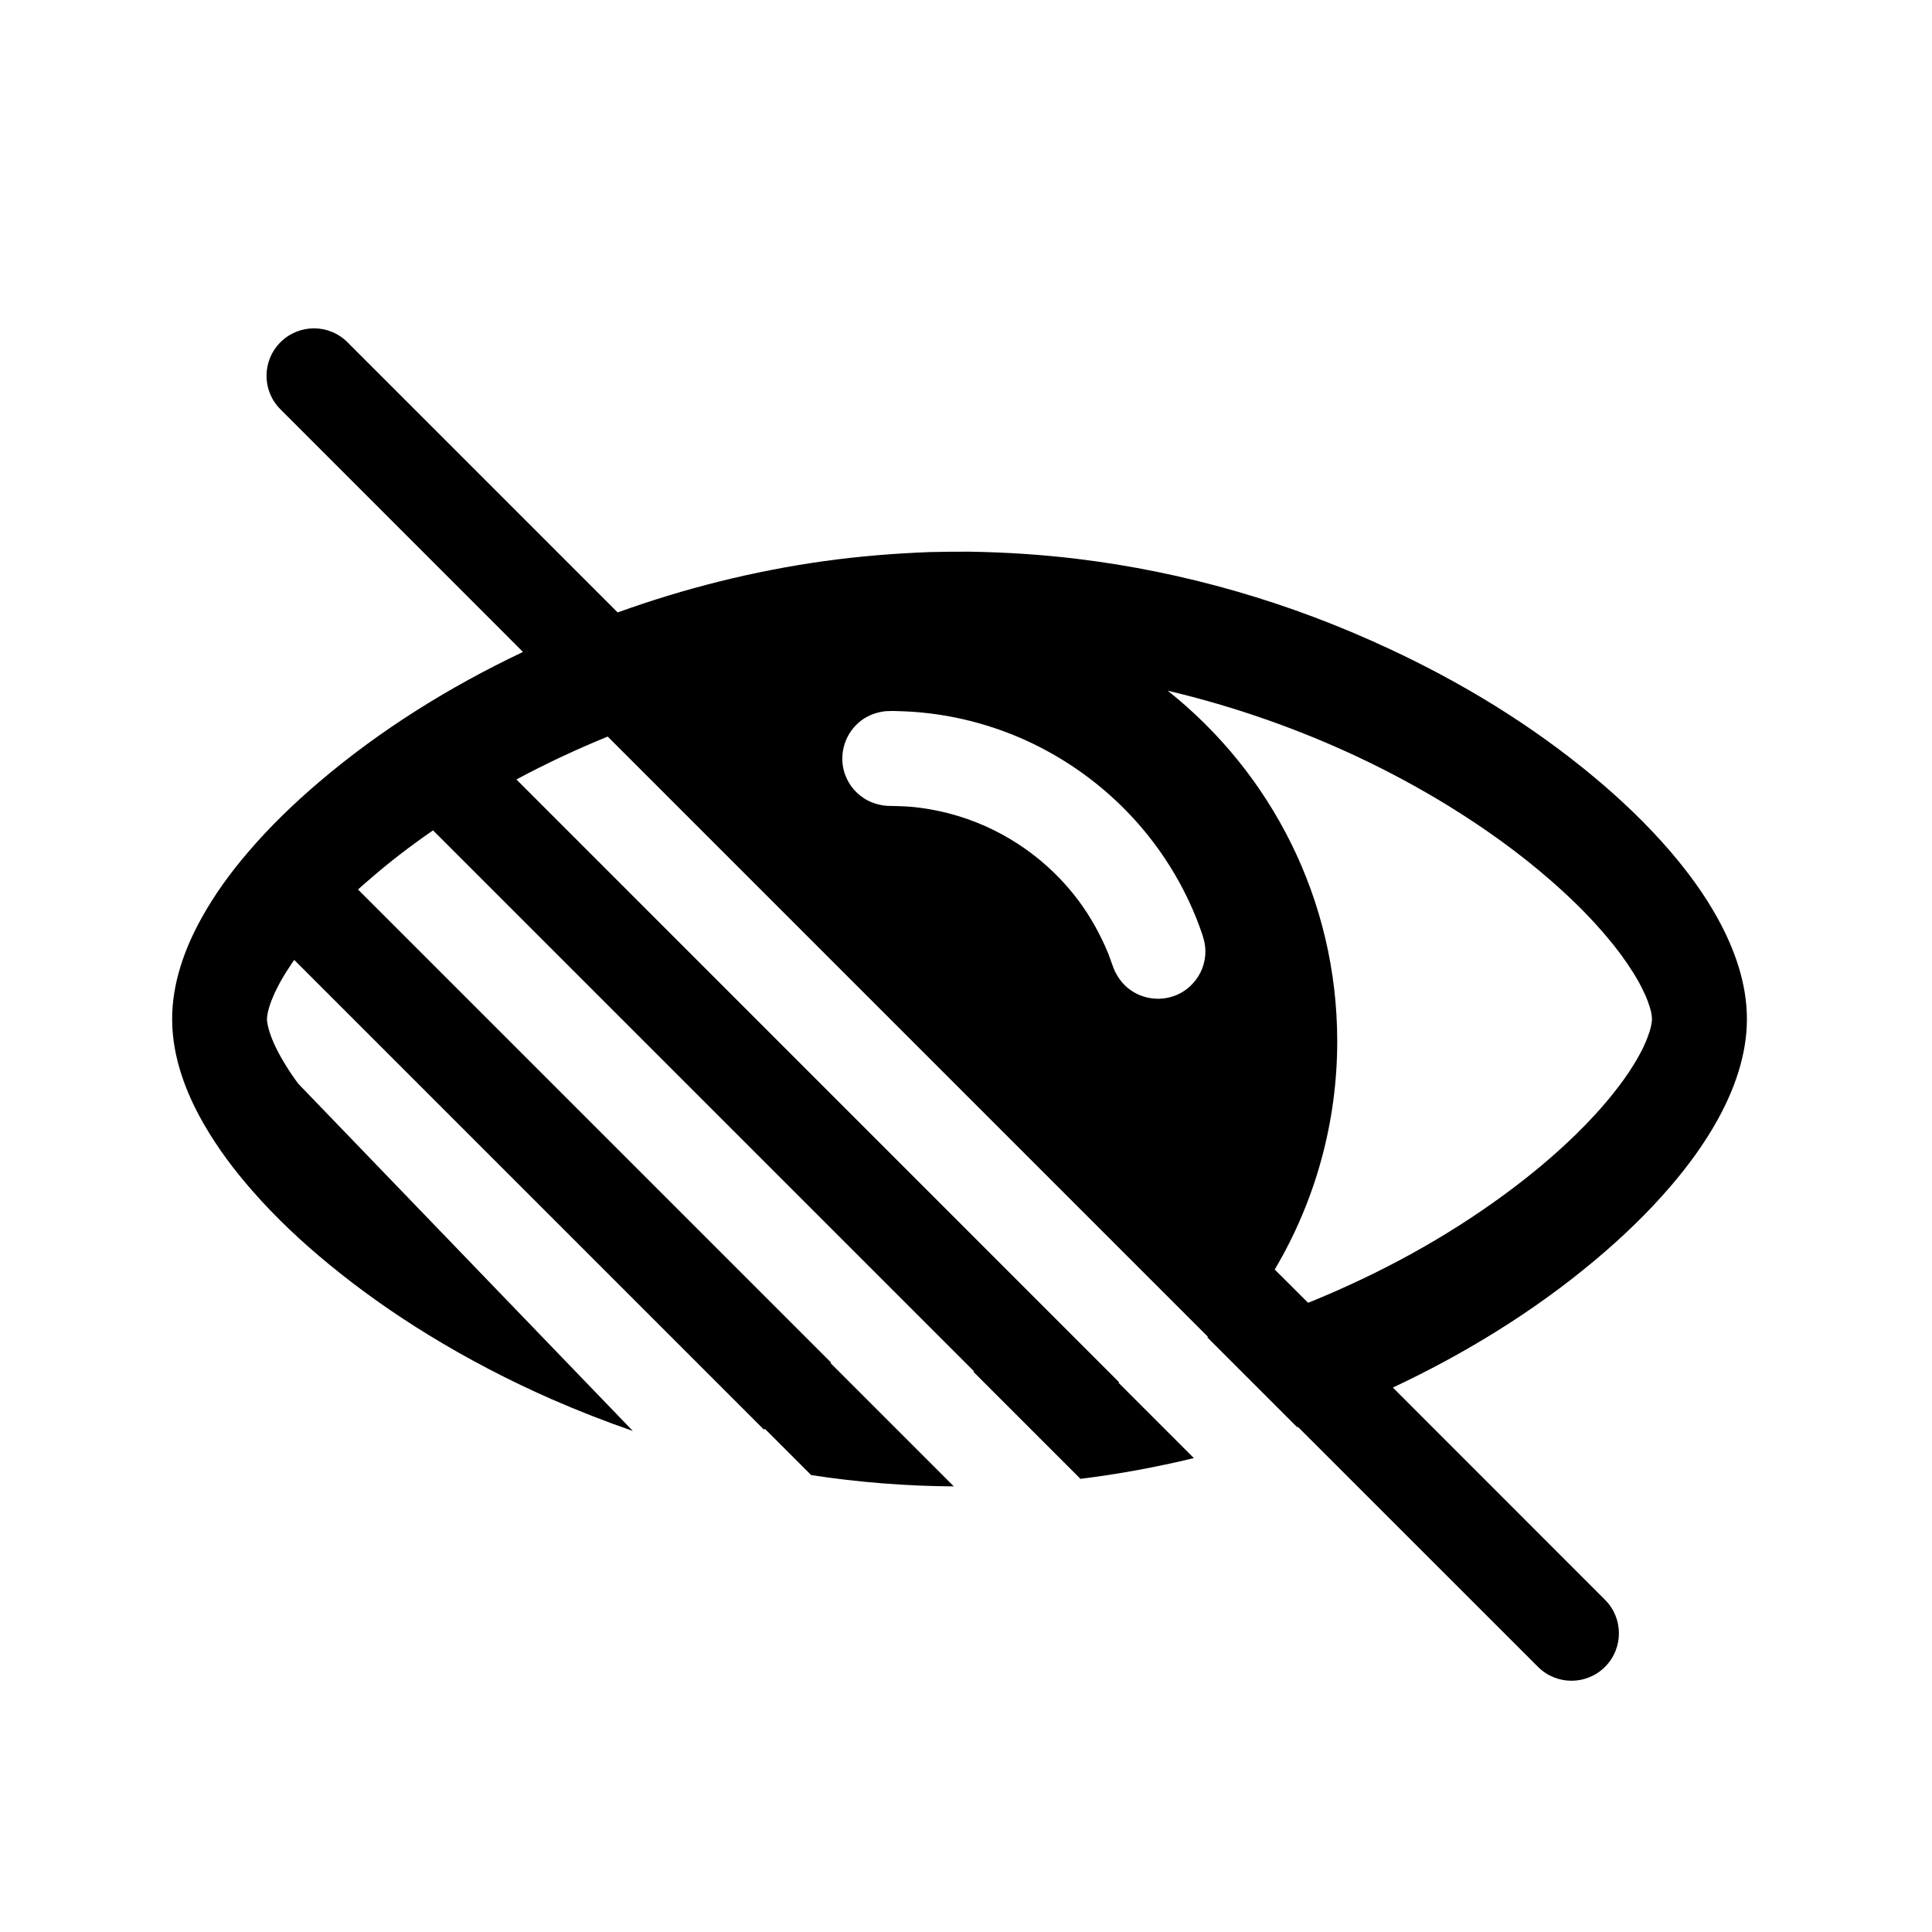
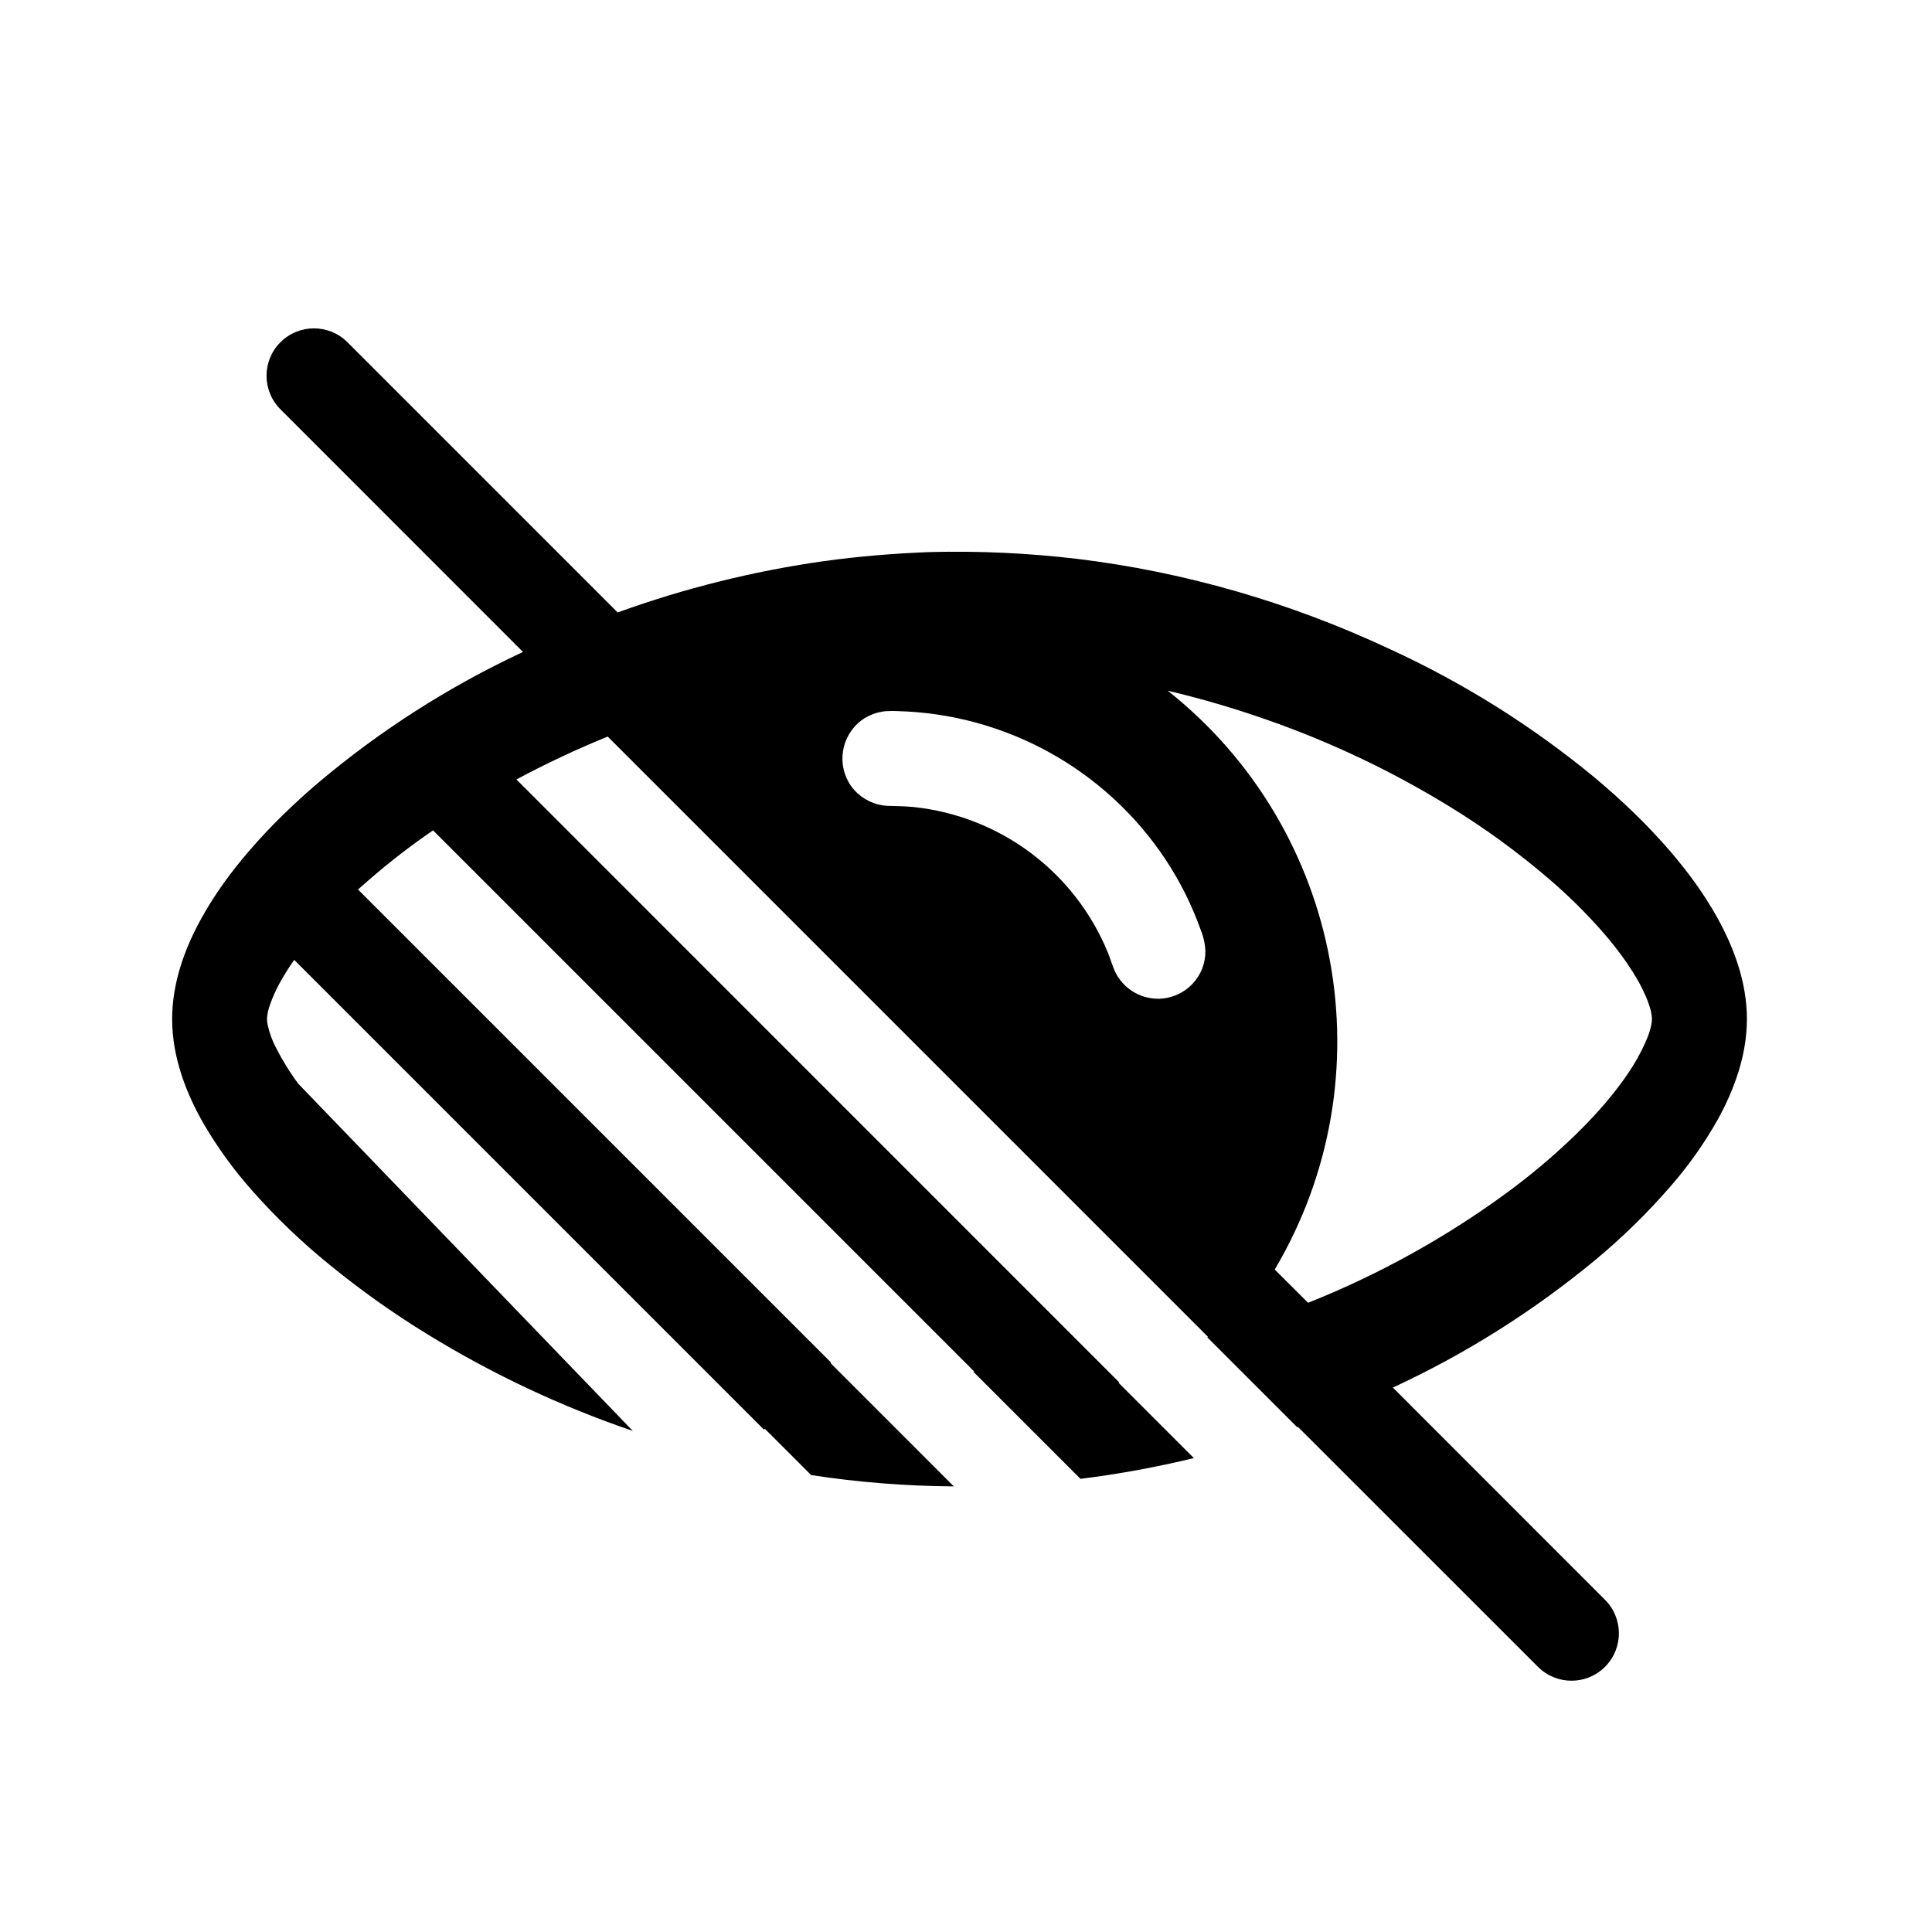
- <svg xmlns="http://www.w3.org/2000/svg" width="100%" height="100%" viewBox="0 0 20 20" version="1.1" xml:space="preserve" style="fill-rule:evenodd;clip-rule:evenodd;stroke-linejoin:round;stroke-miterlimit:1.414;">
-   <path d="M5.414,6.749l-2.511,-2.512c-0.192,-0.191 -0.192,-0.502 0,-0.694c0.192,-0.192 0.503,-0.192 0.694,0l2.797,2.797c0.695,-0.251 1.407,-0.428 2.127,-0.53c0.366,-0.051 0.734,-0.081 1.103,-0.095c0.137,-0.003 0.275,-0.005 0.412,-0.004c0.371,0.006 0.742,0.029 1.112,0.074c1.109,0.134 2.204,0.449 3.243,0.936c0.743,0.347 1.464,0.782 2.12,1.331c0.276,0.231 0.542,0.484 0.784,0.766c0.18,0.211 0.349,0.439 0.488,0.692c0.169,0.307 0.301,0.664 0.301,1.039c0,0.375 -0.132,0.732 -0.301,1.039c-0.139,0.252 -0.308,0.481 -0.488,0.691c-0.242,0.283 -0.508,0.535 -0.784,0.767c-0.647,0.542 -1.359,0.973 -2.092,1.318l2.196,2.197c0.192,0.191 0.192,0.503 0,0.694c-0.191,0.192 -0.503,0.192 -0.694,0l-2.485,-2.484l-0.008,0.003l-0.931,-0.931l0.009,-0.003l-6.215,-6.215c-0.321,0.131 -0.636,0.278 -0.945,0.444l6.239,6.24l-0.006,0.005l0.78,0.78c-0.388,0.094 -0.78,0.166 -1.174,0.215l-1.11,-1.11l0.011,0l-5.603,-5.603c-0.229,0.157 -0.452,0.328 -0.665,0.514c-0.038,0.032 -0.075,0.065 -0.112,0.098l4.897,4.897l-0.005,0.006l1.276,1.276c-0.494,-0.003 -0.987,-0.042 -1.477,-0.117l-0.479,-0.479l-0.009,0.009l-4.863,-4.863c-0.007,0.01 -0.015,0.021 -0.022,0.031c-0.044,0.065 -0.086,0.131 -0.124,0.2c-0.026,0.047 -0.05,0.095 -0.071,0.145c-0.014,0.031 -0.026,0.063 -0.037,0.096c-0.013,0.042 -0.026,0.087 -0.028,0.133c-0.001,0.024 0.003,0.049 0.008,0.072c0.009,0.041 0.022,0.082 0.036,0.12c0.014,0.036 0.029,0.072 0.046,0.106c0.031,0.065 0.066,0.126 0.103,0.186c0.041,0.067 0.085,0.131 0.131,0.193l3.463,3.594c-0.281,-0.097 -0.56,-0.206 -0.835,-0.326c-0.44,-0.193 -0.872,-0.417 -1.29,-0.674c-0.35,-0.215 -0.69,-0.454 -1.015,-0.721c-0.281,-0.23 -0.551,-0.482 -0.798,-0.764c-0.184,-0.21 -0.357,-0.438 -0.502,-0.69c-0.184,-0.319 -0.329,-0.693 -0.329,-1.089c0,-0.375 0.131,-0.732 0.301,-1.039c0.139,-0.253 0.307,-0.481 0.488,-0.692c0.225,-0.263 0.471,-0.5 0.728,-0.719c0.647,-0.552 1.36,-0.99 2.096,-1.341l0.019,-0.009l0,0Zm6.674,0.401c1.069,0.849 1.755,2.16 1.755,3.63c0,0.833 -0.224,1.648 -0.647,2.362l0.345,0.344c0.015,-0.006 0.03,-0.012 0.046,-0.018c0.695,-0.285 1.372,-0.649 2,-1.112c0.252,-0.186 0.497,-0.388 0.727,-0.613c0.137,-0.134 0.27,-0.277 0.392,-0.431c0.072,-0.091 0.141,-0.185 0.203,-0.286c0.037,-0.06 0.072,-0.121 0.103,-0.186c0.016,-0.034 0.032,-0.07 0.045,-0.106c0.015,-0.039 0.028,-0.079 0.036,-0.12c0.005,-0.023 0.009,-0.048 0.008,-0.072c-0.002,-0.046 -0.014,-0.091 -0.028,-0.133c-0.01,-0.033 -0.023,-0.065 -0.036,-0.096c-0.022,-0.05 -0.046,-0.098 -0.071,-0.145c-0.039,-0.069 -0.081,-0.135 -0.125,-0.2c-0.081,-0.118 -0.17,-0.229 -0.263,-0.335c-0.166,-0.19 -0.345,-0.362 -0.53,-0.523c-0.333,-0.29 -0.689,-0.543 -1.054,-0.768c-0.601,-0.369 -1.232,-0.664 -1.879,-0.891c-0.338,-0.119 -0.681,-0.219 -1.027,-0.301Zm-2.85,0.21c-0.023,0 -0.046,0.001 -0.069,0.002c-0.092,0.01 -0.18,0.041 -0.254,0.097c-0.163,0.123 -0.234,0.34 -0.175,0.535c0.016,0.051 0.04,0.1 0.071,0.144c0.036,0.05 0.082,0.093 0.133,0.126c0.059,0.038 0.124,0.061 0.193,0.073c0.023,0.003 0.022,0.003 0.045,0.005c0.091,0.003 0.181,0.003 0.272,0.012c0.158,0.016 0.315,0.048 0.467,0.094c0.496,0.151 0.937,0.462 1.246,0.878c0.124,0.167 0.224,0.349 0.304,0.541c0.024,0.061 0.043,0.125 0.069,0.185c0.038,0.077 0.089,0.144 0.159,0.194c0.085,0.062 0.188,0.093 0.291,0.093l0.008,0c0.077,-0.002 0.154,-0.021 0.224,-0.059c0.047,-0.026 0.09,-0.059 0.126,-0.099c0.042,-0.045 0.075,-0.098 0.097,-0.155c0.022,-0.057 0.034,-0.119 0.033,-0.18c0,-0.077 -0.022,-0.147 -0.048,-0.219c-0.015,-0.043 -0.031,-0.085 -0.048,-0.127c-0.084,-0.209 -0.189,-0.409 -0.312,-0.596c-0.436,-0.664 -1.102,-1.164 -1.862,-1.395c-0.214,-0.066 -0.434,-0.11 -0.657,-0.132c-0.09,-0.009 -0.181,-0.014 -0.272,-0.016c-0.009,0 -0.018,0 -0.028,-0.001l-0.013,0Z" />
+ <svg xmlns="http://www.w3.org/2000/svg" viewBox="0 0 20 20" fill-rule="evenodd" clip-rule="evenodd" stroke-linejoin="round" stroke-miterlimit="1.414">
+   <path d="M5.414 6.749L2.903 4.237a.49.49 0 1 1 .694-.694L6.394 6.34a10.662 10.662 0 0 1 2.127-.53c.366-.051.734-.081 1.103-.095a10.628 10.628 0 0 1 1.524.07c1.109.134 2.204.449 3.243.936a9.65 9.65 0 0 1 2.12 1.331c.276.231.542.484.784.766.18.211.349.439.488.692.169.307.301.664.301 1.039 0 .375-.132.732-.301 1.039a4.143 4.143 0 0 1-.488.691 6.668 6.668 0 0 1-.784.767 9.628 9.628 0 0 1-2.092 1.318l2.196 2.197a.49.49 0 1 1-.694.694l-2.485-2.484-.008.003-.931-.931.009-.003-6.215-6.215a9.887 9.887 0 0 0-.945.444l6.239 6.24-.006.005.78.78c-.388.094-.78.166-1.174.215l-1.11-1.11h.011L4.483 8.596a7.2 7.2 0 0 0-.665.514l-.112.098 4.897 4.897-.005.006 1.276 1.276a10.164 10.164 0 0 1-1.477-.117l-.479-.479-.009.009-4.863-4.863-.022.031a2.563 2.563 0 0 0-.124.2 1.497 1.497 0 0 0-.108.241.534.534 0 0 0-.028.133.29.29 0 0 0 .008.072.927.927 0 0 0 .082.226 2.613 2.613 0 0 0 .234.379l3.463 3.594a10.565 10.565 0 0 1-2.125-1 9.096 9.096 0 0 1-1.015-.721 6.672 6.672 0 0 1-.798-.764 4.325 4.325 0 0 1-.502-.69c-.184-.319-.329-.693-.329-1.089 0-.375.131-.732.301-1.039.139-.253.307-.481.488-.692.225-.263.471-.5.728-.719a9.538 9.538 0 0 1 2.096-1.341l.019-.009zm6.674.401a4.632 4.632 0 0 1 1.108 5.992l.345.344.046-.018a9.313 9.313 0 0 0 2-1.112 6.86 6.86 0 0 0 .727-.613c.137-.134.27-.277.392-.431.072-.091.141-.185.203-.286a1.966 1.966 0 0 0 .148-.292.72.72 0 0 0 .036-.12.29.29 0 0 0 .008-.072.492.492 0 0 0-.028-.133.999.999 0 0 0-.036-.096 2.165 2.165 0 0 0-.071-.145 2.917 2.917 0 0 0-.125-.2 3.592 3.592 0 0 0-.263-.335 5.444 5.444 0 0 0-.53-.523 7.955 7.955 0 0 0-1.054-.768 9.766 9.766 0 0 0-1.879-.891 10.119 10.119 0 0 0-1.027-.301zm-2.85.21l-.069.002a.508.508 0 0 0-.254.097.496.496 0 0 0-.104.679.498.498 0 0 0 .326.199l.045.005c.091.003.181.003.272.012a2.449 2.449 0 0 1 2.017 1.513c.024.061.043.125.069.185a.494.494 0 0 0 .45.287h.008a.496.496 0 0 0 .35-.158.482.482 0 0 0 .13-.335.638.638 0 0 0-.048-.219 3.379 3.379 0 0 0-.36-.723 3.438 3.438 0 0 0-2.791-1.543l-.028-.001h-.013z" />
</svg>
